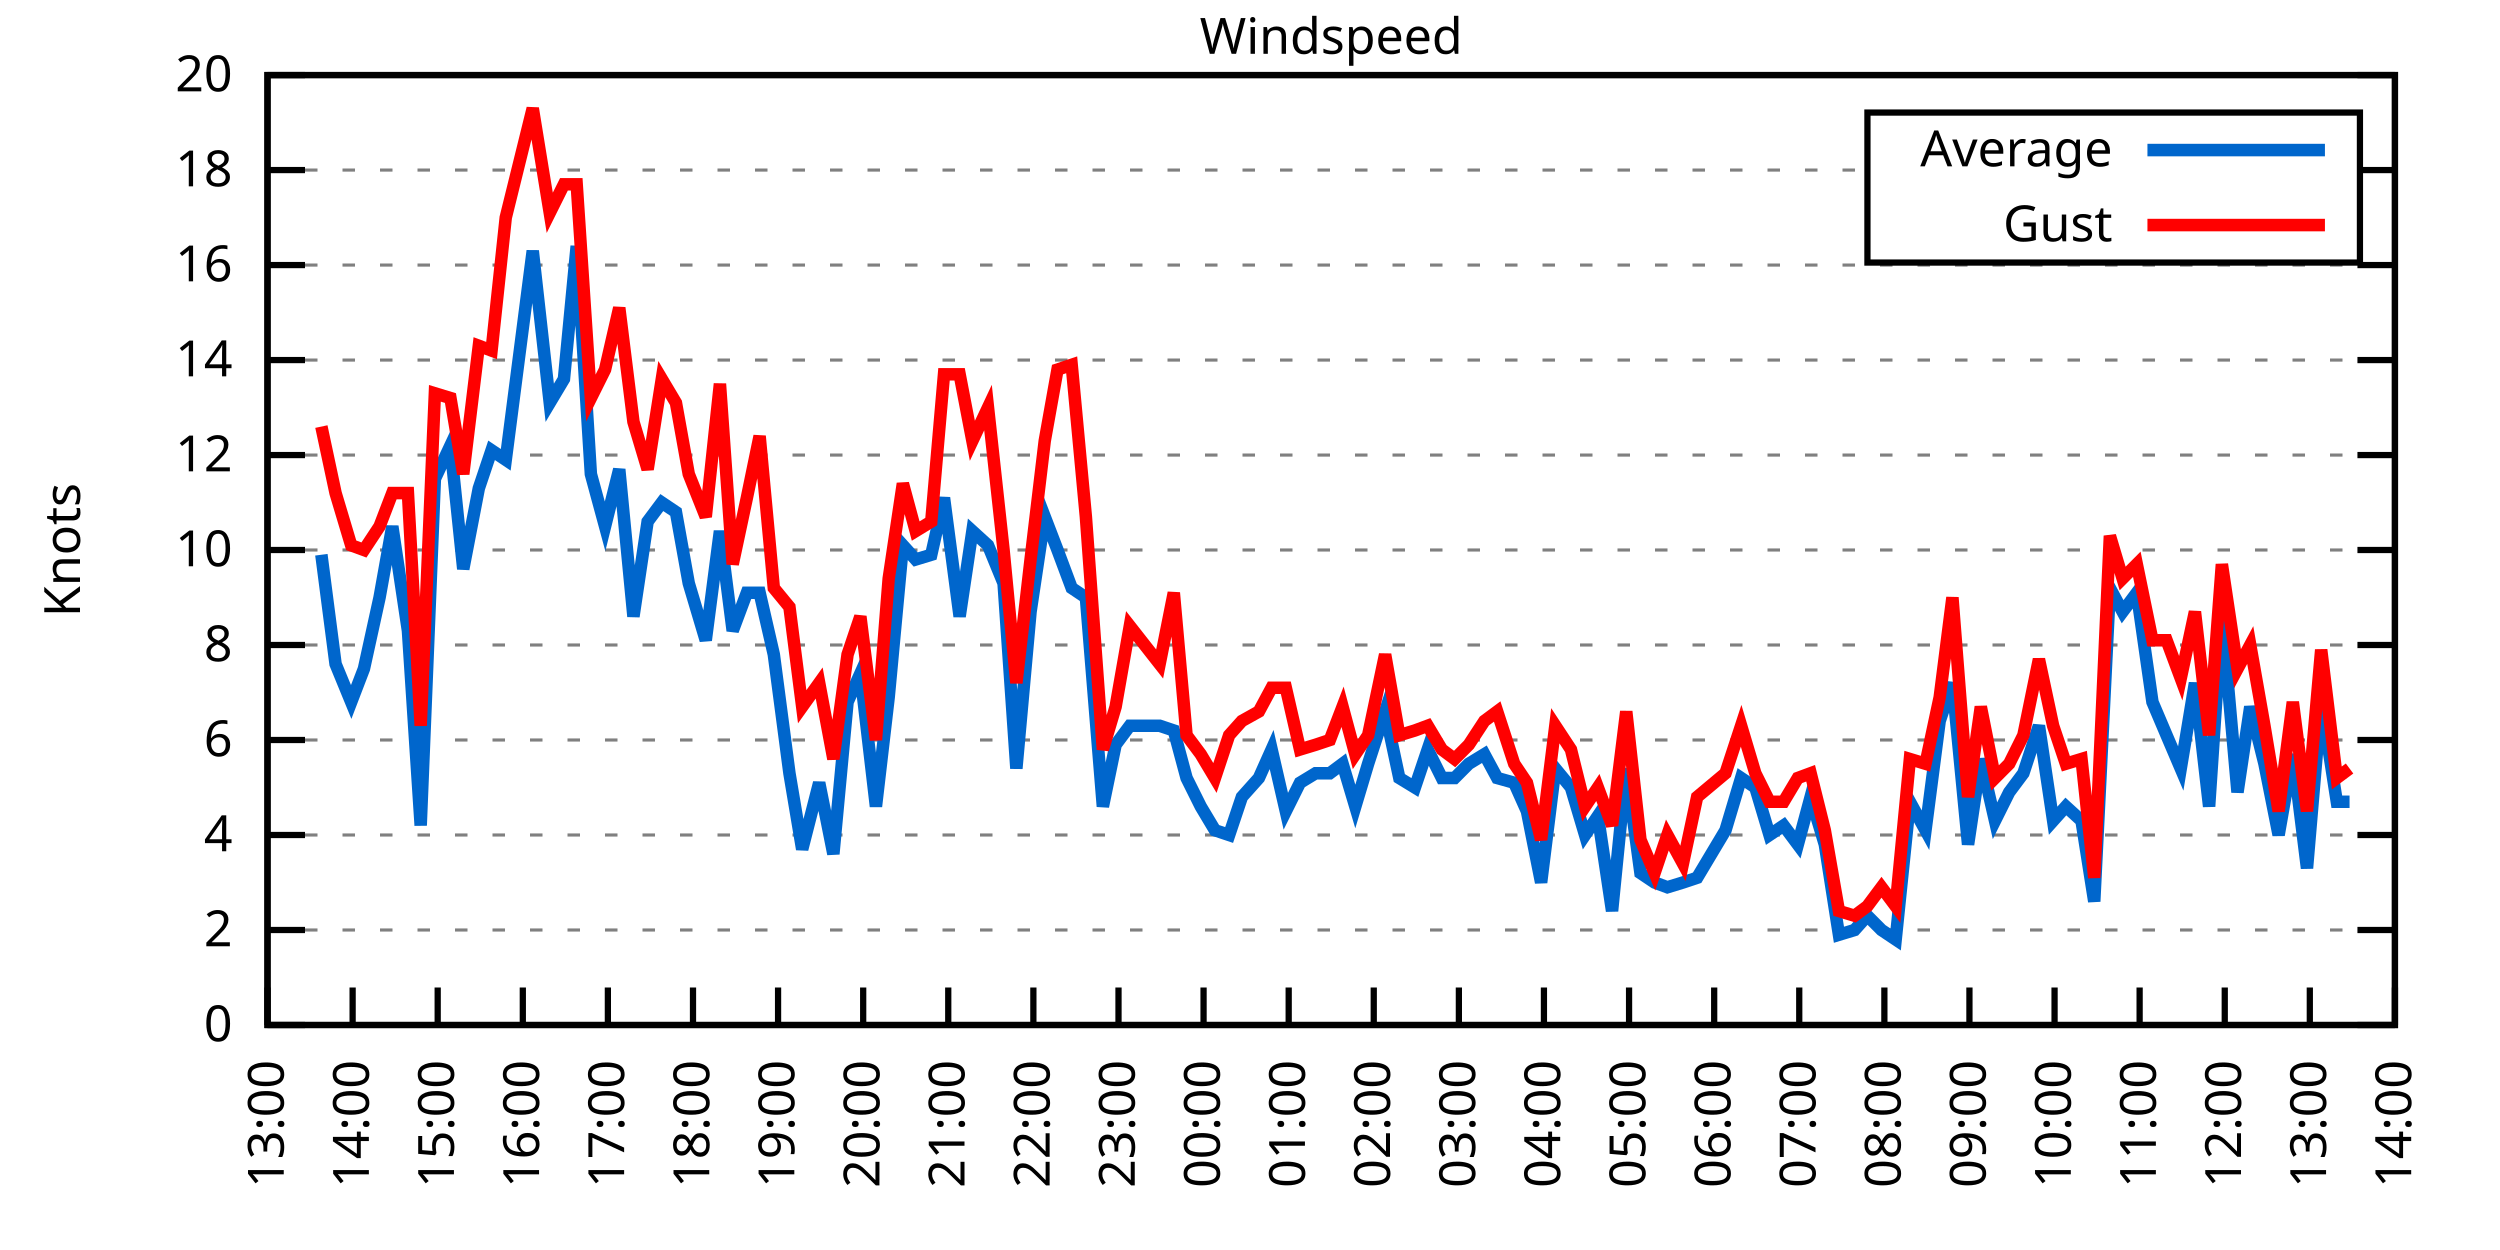
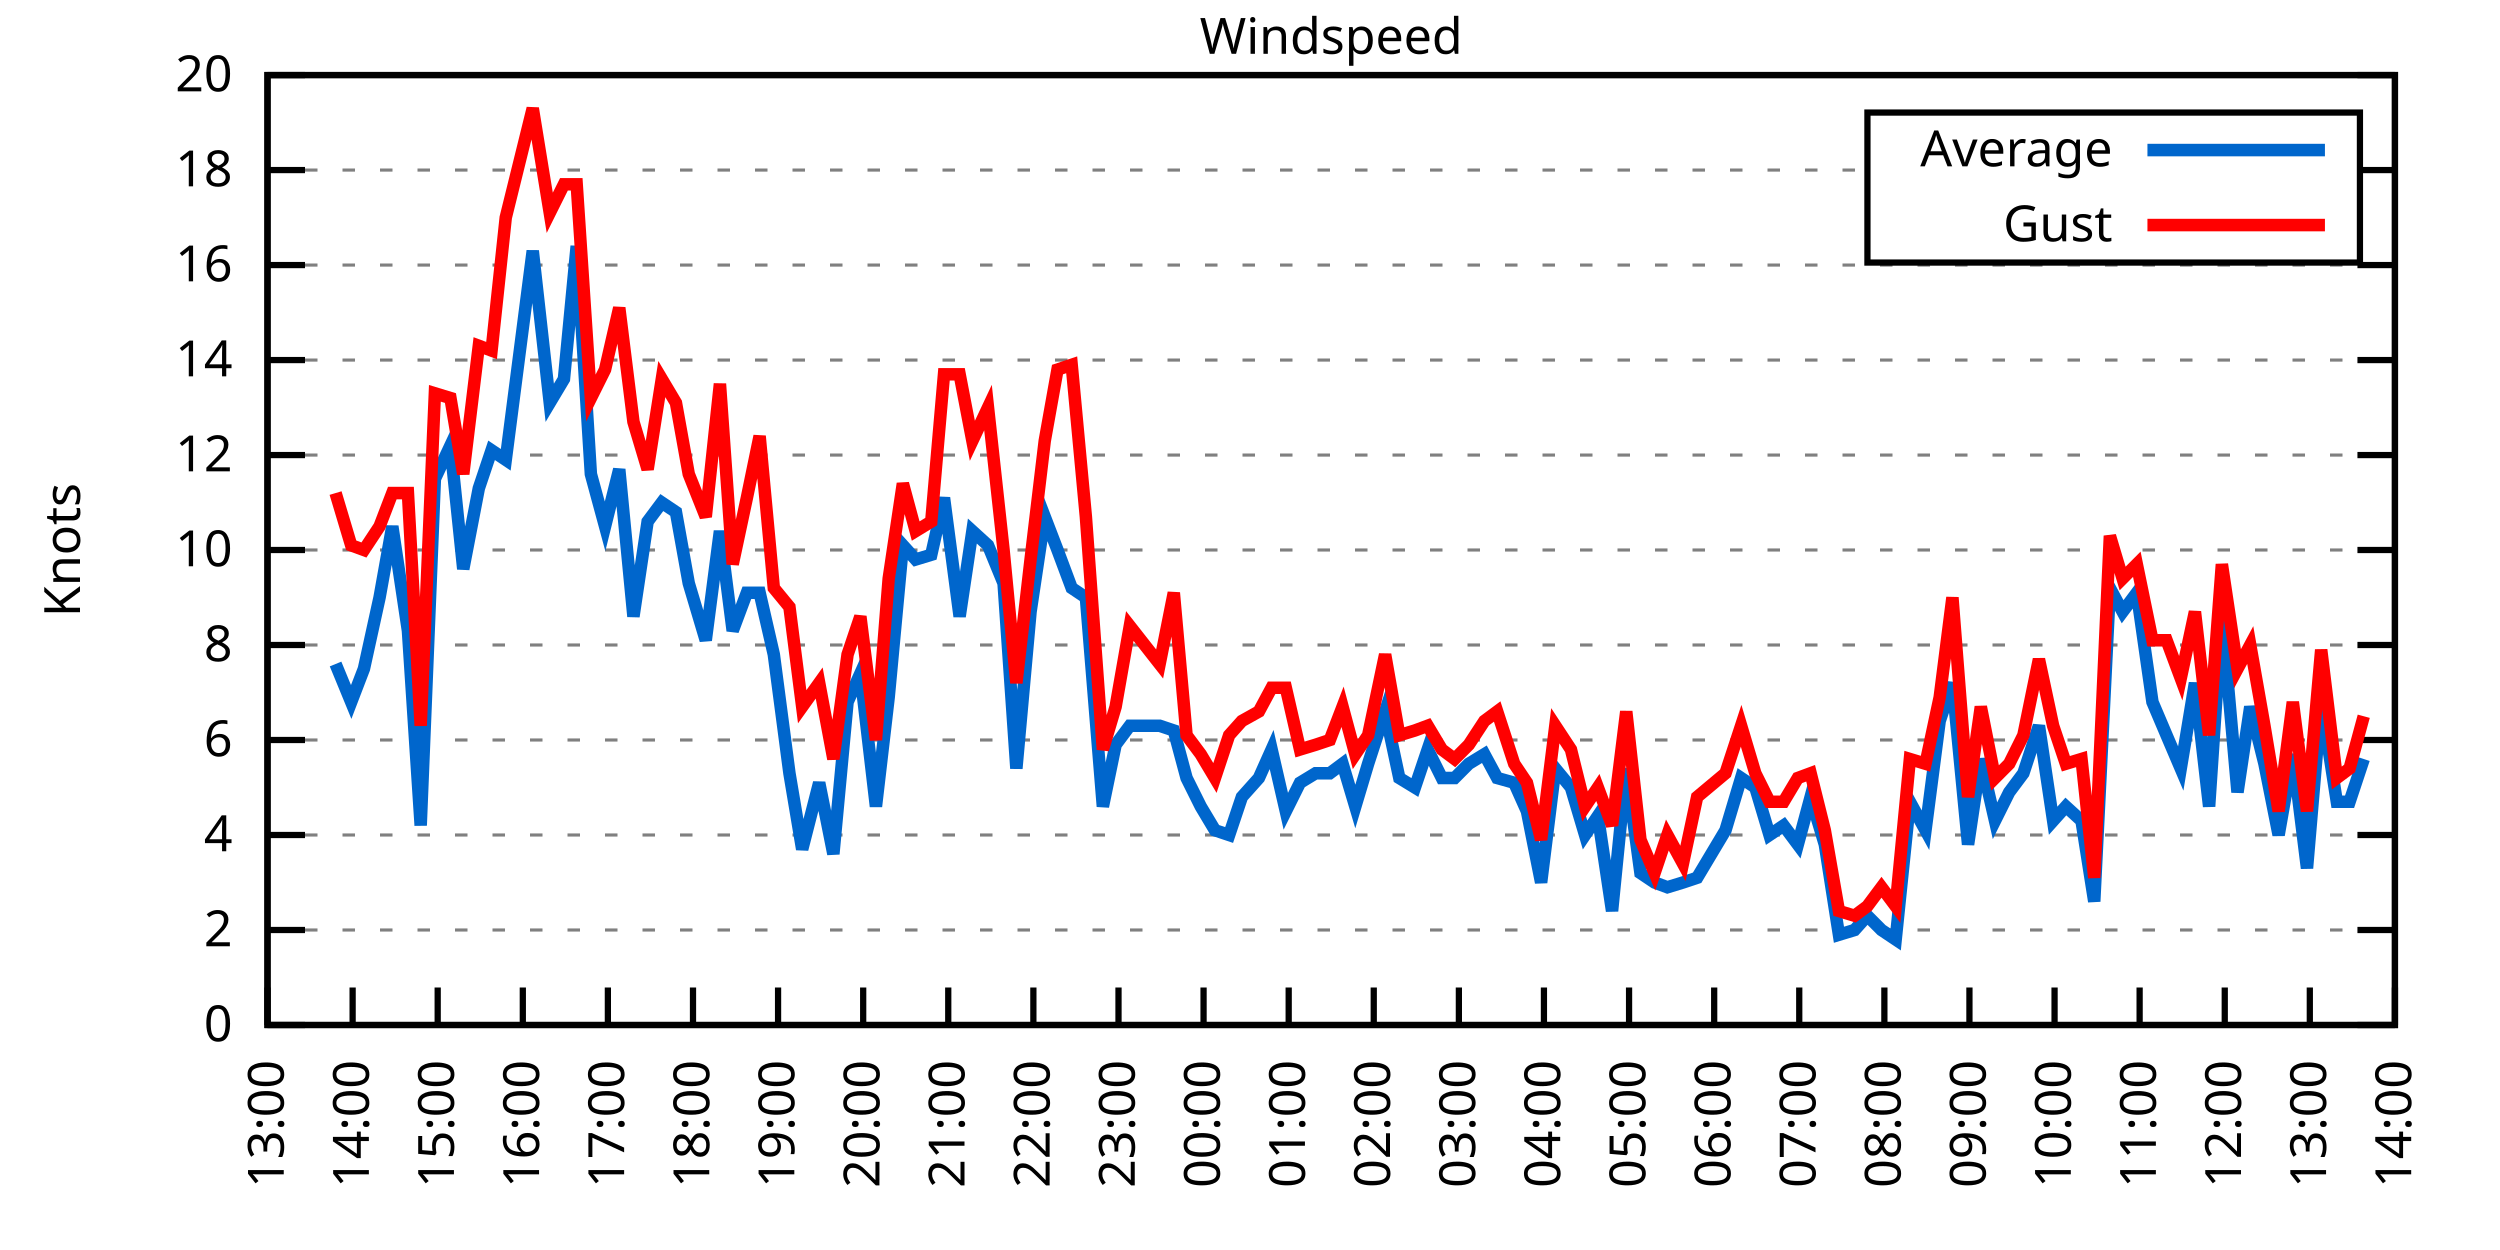
<svg xmlns="http://www.w3.org/2000/svg" xmlns:xlink="http://www.w3.org/1999/xlink" width="400" height="200" viewBox="0 0 400 200">
  <g id="gnuplot_canvas">
    <rect x="0" y="0" width="400" height="200" fill="none" />
    <defs>
      <circle id="gpDot" r="0.5" stroke-width="0.5" stroke="currentColor" />
      <path id="gpPt0" stroke-width="0.333" stroke="currentColor" d="M-1,0 h2 M0,-1 v2" />
      <path id="gpPt1" stroke-width="0.333" stroke="currentColor" d="M-1,-1 L1,1 M1,-1 L-1,1" />
      <path id="gpPt2" stroke-width="0.333" stroke="currentColor" d="M-1,0 L1,0 M0,-1 L0,1 M-1,-1 L1,1 M-1,1 L1,-1" />
      <rect id="gpPt3" stroke-width="0.333" stroke="currentColor" x="-1" y="-1" width="2" height="2" />
      <rect id="gpPt4" stroke-width="0.333" stroke="currentColor" fill="currentColor" x="-1" y="-1" width="2" height="2" />
      <circle id="gpPt5" stroke-width="0.333" stroke="currentColor" cx="0" cy="0" r="1" />
      <use xlink:href="#gpPt5" id="gpPt6" fill="currentColor" stroke="none" />
      <path id="gpPt7" stroke-width="0.333" stroke="currentColor" d="M0,-1.33 L-1.33,0.67 L1.33,0.67 z" />
      <use xlink:href="#gpPt7" id="gpPt8" fill="currentColor" stroke="none" />
      <use xlink:href="#gpPt7" id="gpPt9" stroke="currentColor" transform="rotate(180)" />
      <use xlink:href="#gpPt9" id="gpPt10" fill="currentColor" stroke="none" />
      <use xlink:href="#gpPt3" id="gpPt11" stroke="currentColor" transform="rotate(45)" />
      <use xlink:href="#gpPt11" id="gpPt12" fill="currentColor" stroke="none" />
      <path id="gpPt13" stroke-width="0.333" stroke="currentColor" d="M0,1.330 L1.265,0.411 L0.782,-1.067 L-0.782,-1.076 L-1.265,0.411 z" />
      <use xlink:href="#gpPt13" id="gpPt14" fill="currentColor" stroke="none" />
      <filter id="textbox" filterUnits="objectBoundingBox" x="0" y="0" height="1" width="1">
        <feFlood flood-color="white" flood-opacity="1" result="bgnd" />
        <feComposite in="SourceGraphic" in2="bgnd" operator="atop" />
      </filter>
      <filter id="greybox" filterUnits="objectBoundingBox" x="0" y="0" height="1" width="1">
        <feFlood flood-color="lightgrey" flood-opacity="1" result="grey" />
        <feComposite in="SourceGraphic" in2="grey" operator="atop" />
      </filter>
    </defs>
    <g fill="none" color="white" stroke="currentColor" stroke-width="1.00" stroke-linecap="butt" stroke-linejoin="miter">
</g>
    <g fill="none" color="black" stroke="currentColor" stroke-width="1.00" stroke-linecap="butt" stroke-linejoin="miter">
      <g stroke="none" shape-rendering="crispEdges">
        <polygon fill="rgb(255, 255, 255)" points="42.80,164.00 383.18,164.00 383.18,12.02 42.80,12.02 " />
      </g>
    </g>
    <g fill="none" color="black" stroke="currentColor" stroke-width="1.00" stroke-linecap="butt" stroke-linejoin="miter">
</g>
    <g fill="none" color="black" stroke="black" stroke-width="0.50" stroke-linecap="butt" stroke-linejoin="miter">
</g>
    <g fill="none" color="gray" stroke="currentColor" stroke-width="0.50" stroke-linecap="butt" stroke-linejoin="miter">
      <path stroke="gray" stroke-dasharray="2,4" class="gridline" d="M42.80,164.00 L383.19,164.00  " />
    </g>
    <g fill="none" color="gray" stroke="gray" stroke-width="1.00" stroke-linecap="butt" stroke-linejoin="miter">
</g>
    <g fill="none" color="black" stroke="currentColor" stroke-width="1.00" stroke-linecap="butt" stroke-linejoin="miter">
      <path stroke="black" d="M42.80,164.00 L48.80,164.00 M383.19,164.00 L377.19,164.00  " />
      <g transform="translate(37.20,166.60)" stroke="none" fill="black" font-family="Sans" font-size="8.00" text-anchor="end">
        <text>
          <tspan font-family="Sans"> 0</tspan>
        </text>
      </g>
    </g>
    <g fill="none" color="black" stroke="currentColor" stroke-width="1.00" stroke-linecap="butt" stroke-linejoin="miter">
</g>
    <g fill="none" color="black" stroke="black" stroke-width="0.50" stroke-linecap="butt" stroke-linejoin="miter">
</g>
    <g fill="none" color="gray" stroke="currentColor" stroke-width="0.50" stroke-linecap="butt" stroke-linejoin="miter">
      <path stroke="gray" stroke-dasharray="2,4" class="gridline" d="M42.80,148.80 L383.19,148.80  " />
    </g>
    <g fill="none" color="gray" stroke="gray" stroke-width="1.00" stroke-linecap="butt" stroke-linejoin="miter">
</g>
    <g fill="none" color="black" stroke="currentColor" stroke-width="1.00" stroke-linecap="butt" stroke-linejoin="miter">
      <path stroke="black" d="M42.80,148.80 L48.80,148.80 M383.19,148.80 L377.19,148.80  " />
      <g transform="translate(37.20,151.40)" stroke="none" fill="black" font-family="Sans" font-size="8.00" text-anchor="end">
        <text>
          <tspan font-family="Sans"> 2</tspan>
        </text>
      </g>
    </g>
    <g fill="none" color="black" stroke="currentColor" stroke-width="1.00" stroke-linecap="butt" stroke-linejoin="miter">
</g>
    <g fill="none" color="black" stroke="black" stroke-width="0.50" stroke-linecap="butt" stroke-linejoin="miter">
</g>
    <g fill="none" color="gray" stroke="currentColor" stroke-width="0.50" stroke-linecap="butt" stroke-linejoin="miter">
      <path stroke="gray" stroke-dasharray="2,4" class="gridline" d="M42.80,133.60 L383.19,133.60  " />
    </g>
    <g fill="none" color="gray" stroke="gray" stroke-width="1.00" stroke-linecap="butt" stroke-linejoin="miter">
</g>
    <g fill="none" color="black" stroke="currentColor" stroke-width="1.00" stroke-linecap="butt" stroke-linejoin="miter">
      <path stroke="black" d="M42.80,133.60 L48.80,133.60 M383.19,133.60 L377.19,133.60  " />
      <g transform="translate(37.20,136.20)" stroke="none" fill="black" font-family="Sans" font-size="8.00" text-anchor="end">
        <text>
          <tspan font-family="Sans"> 4</tspan>
        </text>
      </g>
    </g>
    <g fill="none" color="black" stroke="currentColor" stroke-width="1.00" stroke-linecap="butt" stroke-linejoin="miter">
</g>
    <g fill="none" color="black" stroke="black" stroke-width="0.50" stroke-linecap="butt" stroke-linejoin="miter">
</g>
    <g fill="none" color="gray" stroke="currentColor" stroke-width="0.50" stroke-linecap="butt" stroke-linejoin="miter">
      <path stroke="gray" stroke-dasharray="2,4" class="gridline" d="M42.80,118.40 L383.19,118.40  " />
    </g>
    <g fill="none" color="gray" stroke="gray" stroke-width="1.00" stroke-linecap="butt" stroke-linejoin="miter">
</g>
    <g fill="none" color="black" stroke="currentColor" stroke-width="1.00" stroke-linecap="butt" stroke-linejoin="miter">
      <path stroke="black" d="M42.80,118.40 L48.80,118.40 M383.19,118.40 L377.19,118.40  " />
      <g transform="translate(37.20,121.00)" stroke="none" fill="black" font-family="Sans" font-size="8.00" text-anchor="end">
        <text>
          <tspan font-family="Sans"> 6</tspan>
        </text>
      </g>
    </g>
    <g fill="none" color="black" stroke="currentColor" stroke-width="1.00" stroke-linecap="butt" stroke-linejoin="miter">
</g>
    <g fill="none" color="black" stroke="black" stroke-width="0.50" stroke-linecap="butt" stroke-linejoin="miter">
</g>
    <g fill="none" color="gray" stroke="currentColor" stroke-width="0.50" stroke-linecap="butt" stroke-linejoin="miter">
      <path stroke="gray" stroke-dasharray="2,4" class="gridline" d="M42.80,103.20 L383.19,103.20  " />
    </g>
    <g fill="none" color="gray" stroke="gray" stroke-width="1.00" stroke-linecap="butt" stroke-linejoin="miter">
</g>
    <g fill="none" color="black" stroke="currentColor" stroke-width="1.00" stroke-linecap="butt" stroke-linejoin="miter">
      <path stroke="black" d="M42.80,103.20 L48.80,103.20 M383.19,103.20 L377.19,103.20  " />
      <g transform="translate(37.20,105.80)" stroke="none" fill="black" font-family="Sans" font-size="8.00" text-anchor="end">
        <text>
          <tspan font-family="Sans"> 8</tspan>
        </text>
      </g>
    </g>
    <g fill="none" color="black" stroke="currentColor" stroke-width="1.00" stroke-linecap="butt" stroke-linejoin="miter">
</g>
    <g fill="none" color="black" stroke="black" stroke-width="0.50" stroke-linecap="butt" stroke-linejoin="miter">
</g>
    <g fill="none" color="gray" stroke="currentColor" stroke-width="0.50" stroke-linecap="butt" stroke-linejoin="miter">
      <path stroke="gray" stroke-dasharray="2,4" class="gridline" d="M42.80,88.00 L383.19,88.00  " />
    </g>
    <g fill="none" color="gray" stroke="gray" stroke-width="1.00" stroke-linecap="butt" stroke-linejoin="miter">
</g>
    <g fill="none" color="black" stroke="currentColor" stroke-width="1.00" stroke-linecap="butt" stroke-linejoin="miter">
      <path stroke="black" d="M42.80,88.00 L48.80,88.00 M383.19,88.00 L377.19,88.00  " />
      <g transform="translate(37.20,90.60)" stroke="none" fill="black" font-family="Sans" font-size="8.00" text-anchor="end">
        <text>
          <tspan font-family="Sans"> 10</tspan>
        </text>
      </g>
    </g>
    <g fill="none" color="black" stroke="currentColor" stroke-width="1.00" stroke-linecap="butt" stroke-linejoin="miter">
</g>
    <g fill="none" color="black" stroke="black" stroke-width="0.50" stroke-linecap="butt" stroke-linejoin="miter">
</g>
    <g fill="none" color="gray" stroke="currentColor" stroke-width="0.50" stroke-linecap="butt" stroke-linejoin="miter">
      <path stroke="gray" stroke-dasharray="2,4" class="gridline" d="M42.80,72.81 L383.19,72.81  " />
    </g>
    <g fill="none" color="gray" stroke="gray" stroke-width="1.00" stroke-linecap="butt" stroke-linejoin="miter">
</g>
    <g fill="none" color="black" stroke="currentColor" stroke-width="1.00" stroke-linecap="butt" stroke-linejoin="miter">
      <path stroke="black" d="M42.80,72.81 L48.80,72.81 M383.19,72.81 L377.19,72.81  " />
      <g transform="translate(37.20,75.41)" stroke="none" fill="black" font-family="Sans" font-size="8.00" text-anchor="end">
        <text>
          <tspan font-family="Sans"> 12</tspan>
        </text>
      </g>
    </g>
    <g fill="none" color="black" stroke="currentColor" stroke-width="1.00" stroke-linecap="butt" stroke-linejoin="miter">
</g>
    <g fill="none" color="black" stroke="black" stroke-width="0.50" stroke-linecap="butt" stroke-linejoin="miter">
</g>
    <g fill="none" color="gray" stroke="currentColor" stroke-width="0.50" stroke-linecap="butt" stroke-linejoin="miter">
      <path stroke="gray" stroke-dasharray="2,4" class="gridline" d="M42.80,57.61 L383.19,57.61  " />
    </g>
    <g fill="none" color="gray" stroke="gray" stroke-width="1.00" stroke-linecap="butt" stroke-linejoin="miter">
</g>
    <g fill="none" color="black" stroke="currentColor" stroke-width="1.00" stroke-linecap="butt" stroke-linejoin="miter">
      <path stroke="black" d="M42.80,57.61 L48.80,57.61 M383.19,57.61 L377.19,57.61  " />
      <g transform="translate(37.20,60.21)" stroke="none" fill="black" font-family="Sans" font-size="8.00" text-anchor="end">
        <text>
          <tspan font-family="Sans"> 14</tspan>
        </text>
      </g>
    </g>
    <g fill="none" color="black" stroke="currentColor" stroke-width="1.00" stroke-linecap="butt" stroke-linejoin="miter">
</g>
    <g fill="none" color="black" stroke="black" stroke-width="0.50" stroke-linecap="butt" stroke-linejoin="miter">
</g>
    <g fill="none" color="gray" stroke="currentColor" stroke-width="0.50" stroke-linecap="butt" stroke-linejoin="miter">
      <path stroke="gray" stroke-dasharray="2,4" class="gridline" d="M42.80,42.41 L383.19,42.41  " />
    </g>
    <g fill="none" color="gray" stroke="gray" stroke-width="1.00" stroke-linecap="butt" stroke-linejoin="miter">
</g>
    <g fill="none" color="black" stroke="currentColor" stroke-width="1.00" stroke-linecap="butt" stroke-linejoin="miter">
      <path stroke="black" d="M42.80,42.41 L48.80,42.41 M383.19,42.41 L377.19,42.41  " />
      <g transform="translate(37.20,45.01)" stroke="none" fill="black" font-family="Sans" font-size="8.00" text-anchor="end">
        <text>
          <tspan font-family="Sans"> 16</tspan>
        </text>
      </g>
    </g>
    <g fill="none" color="black" stroke="currentColor" stroke-width="1.00" stroke-linecap="butt" stroke-linejoin="miter">
</g>
    <g fill="none" color="black" stroke="black" stroke-width="0.50" stroke-linecap="butt" stroke-linejoin="miter">
</g>
    <g fill="none" color="gray" stroke="currentColor" stroke-width="0.50" stroke-linecap="butt" stroke-linejoin="miter">
      <path stroke="gray" stroke-dasharray="2,4" class="gridline" d="M42.80,27.21 L298.79,27.21 M377.59,27.21 L383.19,27.21  " />
    </g>
    <g fill="none" color="gray" stroke="gray" stroke-width="1.00" stroke-linecap="butt" stroke-linejoin="miter">
</g>
    <g fill="none" color="black" stroke="currentColor" stroke-width="1.00" stroke-linecap="butt" stroke-linejoin="miter">
      <path stroke="black" d="M42.80,27.21 L48.80,27.21 M383.19,27.21 L377.19,27.21  " />
      <g transform="translate(37.20,29.81)" stroke="none" fill="black" font-family="Sans" font-size="8.00" text-anchor="end">
        <text>
          <tspan font-family="Sans"> 18</tspan>
        </text>
      </g>
    </g>
    <g fill="none" color="black" stroke="currentColor" stroke-width="1.00" stroke-linecap="butt" stroke-linejoin="miter">
</g>
    <g fill="none" color="black" stroke="black" stroke-width="0.50" stroke-linecap="butt" stroke-linejoin="miter">
</g>
    <g fill="none" color="gray" stroke="currentColor" stroke-width="0.50" stroke-linecap="butt" stroke-linejoin="miter">
      <path stroke="gray" stroke-dasharray="2,4" class="gridline" d="M42.80,12.01 L383.19,12.01  " />
    </g>
    <g fill="none" color="gray" stroke="gray" stroke-width="1.00" stroke-linecap="butt" stroke-linejoin="miter">
</g>
    <g fill="none" color="black" stroke="currentColor" stroke-width="1.00" stroke-linecap="butt" stroke-linejoin="miter">
      <path stroke="black" d="M42.80,12.01 L48.80,12.01 M383.19,12.01 L377.19,12.01  " />
      <g transform="translate(37.20,14.61)" stroke="none" fill="black" font-family="Sans" font-size="8.00" text-anchor="end">
        <text>
          <tspan font-family="Sans"> 20</tspan>
        </text>
      </g>
    </g>
    <g fill="none" color="black" stroke="currentColor" stroke-width="1.00" stroke-linecap="butt" stroke-linejoin="miter">
      <path stroke="black" d="M42.80,164.00 L42.80,158.00  " />
      <g transform="translate(45.40,169.60) rotate(270.00)" stroke="none" fill="black" font-family="Sans" font-size="8.00" text-anchor="end">
        <text>
          <tspan font-family="Sans">13:00</tspan>
        </text>
      </g>
    </g>
    <g fill="none" color="black" stroke="currentColor" stroke-width="1.00" stroke-linecap="butt" stroke-linejoin="miter">
      <path stroke="black" d="M56.42,164.00 L56.42,158.00  " />
      <g transform="translate(59.02,169.60) rotate(270.00)" stroke="none" fill="black" font-family="Sans" font-size="8.00" text-anchor="end">
        <text>
          <tspan font-family="Sans">14:00</tspan>
        </text>
      </g>
    </g>
    <g fill="none" color="black" stroke="currentColor" stroke-width="1.00" stroke-linecap="butt" stroke-linejoin="miter">
      <path stroke="black" d="M70.03,164.00 L70.03,158.00  " />
      <g transform="translate(72.63,169.60) rotate(270.00)" stroke="none" fill="black" font-family="Sans" font-size="8.00" text-anchor="end">
        <text>
          <tspan font-family="Sans">15:00</tspan>
        </text>
      </g>
    </g>
    <g fill="none" color="black" stroke="currentColor" stroke-width="1.00" stroke-linecap="butt" stroke-linejoin="miter">
      <path stroke="black" d="M83.65,164.00 L83.65,158.00  " />
      <g transform="translate(86.25,169.60) rotate(270.00)" stroke="none" fill="black" font-family="Sans" font-size="8.00" text-anchor="end">
        <text>
          <tspan font-family="Sans">16:00</tspan>
        </text>
      </g>
    </g>
    <g fill="none" color="black" stroke="currentColor" stroke-width="1.00" stroke-linecap="butt" stroke-linejoin="miter">
      <path stroke="black" d="M97.26,164.00 L97.26,158.00  " />
      <g transform="translate(99.86,169.60) rotate(270.00)" stroke="none" fill="black" font-family="Sans" font-size="8.00" text-anchor="end">
        <text>
          <tspan font-family="Sans">17:00</tspan>
        </text>
      </g>
    </g>
    <g fill="none" color="black" stroke="currentColor" stroke-width="1.00" stroke-linecap="butt" stroke-linejoin="miter">
      <path stroke="black" d="M110.88,164.00 L110.88,158.00  " />
      <g transform="translate(113.48,169.60) rotate(270.00)" stroke="none" fill="black" font-family="Sans" font-size="8.00" text-anchor="end">
        <text>
          <tspan font-family="Sans">18:00</tspan>
        </text>
      </g>
    </g>
    <g fill="none" color="black" stroke="currentColor" stroke-width="1.00" stroke-linecap="butt" stroke-linejoin="miter">
      <path stroke="black" d="M124.49,164.00 L124.49,158.00  " />
      <g transform="translate(127.09,169.60) rotate(270.00)" stroke="none" fill="black" font-family="Sans" font-size="8.00" text-anchor="end">
        <text>
          <tspan font-family="Sans">19:00</tspan>
        </text>
      </g>
    </g>
    <g fill="none" color="black" stroke="currentColor" stroke-width="1.00" stroke-linecap="butt" stroke-linejoin="miter">
      <path stroke="black" d="M138.11,164.00 L138.11,158.00  " />
      <g transform="translate(140.71,169.60) rotate(270.00)" stroke="none" fill="black" font-family="Sans" font-size="8.00" text-anchor="end">
        <text>
          <tspan font-family="Sans">20:00</tspan>
        </text>
      </g>
    </g>
    <g fill="none" color="black" stroke="currentColor" stroke-width="1.00" stroke-linecap="butt" stroke-linejoin="miter">
      <path stroke="black" d="M151.72,164.00 L151.72,158.00  " />
      <g transform="translate(154.32,169.60) rotate(270.00)" stroke="none" fill="black" font-family="Sans" font-size="8.00" text-anchor="end">
        <text>
          <tspan font-family="Sans">21:00</tspan>
        </text>
      </g>
    </g>
    <g fill="none" color="black" stroke="currentColor" stroke-width="1.00" stroke-linecap="butt" stroke-linejoin="miter">
      <path stroke="black" d="M165.34,164.00 L165.34,158.00  " />
      <g transform="translate(167.94,169.60) rotate(270.00)" stroke="none" fill="black" font-family="Sans" font-size="8.00" text-anchor="end">
        <text>
          <tspan font-family="Sans">22:00</tspan>
        </text>
      </g>
    </g>
    <g fill="none" color="black" stroke="currentColor" stroke-width="1.00" stroke-linecap="butt" stroke-linejoin="miter">
      <path stroke="black" d="M178.96,164.00 L178.96,158.00  " />
      <g transform="translate(181.56,169.60) rotate(270.00)" stroke="none" fill="black" font-family="Sans" font-size="8.00" text-anchor="end">
        <text>
          <tspan font-family="Sans">23:00</tspan>
        </text>
      </g>
    </g>
    <g fill="none" color="black" stroke="currentColor" stroke-width="1.00" stroke-linecap="butt" stroke-linejoin="miter">
      <path stroke="black" d="M192.57,164.00 L192.57,158.00  " />
      <g transform="translate(195.17,169.60) rotate(270.00)" stroke="none" fill="black" font-family="Sans" font-size="8.00" text-anchor="end">
        <text>
          <tspan font-family="Sans">00:00</tspan>
        </text>
      </g>
    </g>
    <g fill="none" color="black" stroke="currentColor" stroke-width="1.00" stroke-linecap="butt" stroke-linejoin="miter">
      <path stroke="black" d="M206.19,164.00 L206.19,158.00  " />
      <g transform="translate(208.79,169.60) rotate(270.00)" stroke="none" fill="black" font-family="Sans" font-size="8.00" text-anchor="end">
        <text>
          <tspan font-family="Sans">01:00</tspan>
        </text>
      </g>
    </g>
    <g fill="none" color="black" stroke="currentColor" stroke-width="1.00" stroke-linecap="butt" stroke-linejoin="miter">
      <path stroke="black" d="M219.80,164.00 L219.80,158.00  " />
      <g transform="translate(222.40,169.60) rotate(270.00)" stroke="none" fill="black" font-family="Sans" font-size="8.00" text-anchor="end">
        <text>
          <tspan font-family="Sans">02:00</tspan>
        </text>
      </g>
    </g>
    <g fill="none" color="black" stroke="currentColor" stroke-width="1.00" stroke-linecap="butt" stroke-linejoin="miter">
      <path stroke="black" d="M233.42,164.00 L233.42,158.00  " />
      <g transform="translate(236.02,169.60) rotate(270.00)" stroke="none" fill="black" font-family="Sans" font-size="8.00" text-anchor="end">
        <text>
          <tspan font-family="Sans">03:00</tspan>
        </text>
      </g>
    </g>
    <g fill="none" color="black" stroke="currentColor" stroke-width="1.00" stroke-linecap="butt" stroke-linejoin="miter">
      <path stroke="black" d="M247.03,164.00 L247.03,158.00  " />
      <g transform="translate(249.63,169.60) rotate(270.00)" stroke="none" fill="black" font-family="Sans" font-size="8.00" text-anchor="end">
        <text>
          <tspan font-family="Sans">04:00</tspan>
        </text>
      </g>
    </g>
    <g fill="none" color="black" stroke="currentColor" stroke-width="1.00" stroke-linecap="butt" stroke-linejoin="miter">
      <path stroke="black" d="M260.65,164.00 L260.65,158.00  " />
      <g transform="translate(263.25,169.60) rotate(270.00)" stroke="none" fill="black" font-family="Sans" font-size="8.00" text-anchor="end">
        <text>
          <tspan font-family="Sans">05:00</tspan>
        </text>
      </g>
    </g>
    <g fill="none" color="black" stroke="currentColor" stroke-width="1.00" stroke-linecap="butt" stroke-linejoin="miter">
      <path stroke="black" d="M274.27,164.00 L274.27,158.00  " />
      <g transform="translate(276.87,169.60) rotate(270.00)" stroke="none" fill="black" font-family="Sans" font-size="8.00" text-anchor="end">
        <text>
          <tspan font-family="Sans">06:00</tspan>
        </text>
      </g>
    </g>
    <g fill="none" color="black" stroke="currentColor" stroke-width="1.00" stroke-linecap="butt" stroke-linejoin="miter">
      <path stroke="black" d="M287.88,164.00 L287.88,158.00  " />
      <g transform="translate(290.48,169.60) rotate(270.00)" stroke="none" fill="black" font-family="Sans" font-size="8.00" text-anchor="end">
        <text>
          <tspan font-family="Sans">07:00</tspan>
        </text>
      </g>
    </g>
    <g fill="none" color="black" stroke="currentColor" stroke-width="1.00" stroke-linecap="butt" stroke-linejoin="miter">
      <path stroke="black" d="M301.50,164.00 L301.50,158.00  " />
      <g transform="translate(304.10,169.60) rotate(270.00)" stroke="none" fill="black" font-family="Sans" font-size="8.00" text-anchor="end">
        <text>
          <tspan font-family="Sans">08:00</tspan>
        </text>
      </g>
    </g>
    <g fill="none" color="black" stroke="currentColor" stroke-width="1.00" stroke-linecap="butt" stroke-linejoin="miter">
      <path stroke="black" d="M315.11,164.00 L315.11,158.00  " />
      <g transform="translate(317.71,169.60) rotate(270.00)" stroke="none" fill="black" font-family="Sans" font-size="8.00" text-anchor="end">
        <text>
          <tspan font-family="Sans">09:00</tspan>
        </text>
      </g>
    </g>
    <g fill="none" color="black" stroke="currentColor" stroke-width="1.00" stroke-linecap="butt" stroke-linejoin="miter">
      <path stroke="black" d="M328.73,164.00 L328.73,158.00  " />
      <g transform="translate(331.33,169.60) rotate(270.00)" stroke="none" fill="black" font-family="Sans" font-size="8.00" text-anchor="end">
        <text>
          <tspan font-family="Sans">10:00</tspan>
        </text>
      </g>
    </g>
    <g fill="none" color="black" stroke="currentColor" stroke-width="1.00" stroke-linecap="butt" stroke-linejoin="miter">
      <path stroke="black" d="M342.34,164.00 L342.34,158.00  " />
      <g transform="translate(344.94,169.60) rotate(270.00)" stroke="none" fill="black" font-family="Sans" font-size="8.00" text-anchor="end">
        <text>
          <tspan font-family="Sans">11:00</tspan>
        </text>
      </g>
    </g>
    <g fill="none" color="black" stroke="currentColor" stroke-width="1.00" stroke-linecap="butt" stroke-linejoin="miter">
      <path stroke="black" d="M355.96,164.00 L355.96,158.00  " />
      <g transform="translate(358.56,169.60) rotate(270.00)" stroke="none" fill="black" font-family="Sans" font-size="8.00" text-anchor="end">
        <text>
          <tspan font-family="Sans">12:00</tspan>
        </text>
      </g>
    </g>
    <g fill="none" color="black" stroke="currentColor" stroke-width="1.00" stroke-linecap="butt" stroke-linejoin="miter">
      <path stroke="black" d="M369.57,164.00 L369.57,158.00  " />
      <g transform="translate(372.17,169.60) rotate(270.00)" stroke="none" fill="black" font-family="Sans" font-size="8.00" text-anchor="end">
        <text>
          <tspan font-family="Sans">13:00</tspan>
        </text>
      </g>
    </g>
    <g fill="none" color="black" stroke="currentColor" stroke-width="1.00" stroke-linecap="butt" stroke-linejoin="miter">
      <path stroke="black" d="M383.19,164.00 L383.19,158.00  " />
      <g transform="translate(385.79,169.60) rotate(270.00)" stroke="none" fill="black" font-family="Sans" font-size="8.00" text-anchor="end">
        <text>
          <tspan font-family="Sans">14:00</tspan>
        </text>
      </g>
    </g>
    <g fill="none" color="black" stroke="currentColor" stroke-width="1.00" stroke-linecap="butt" stroke-linejoin="miter">
</g>
    <g fill="none" color="black" stroke="currentColor" stroke-width="1.00" stroke-linecap="butt" stroke-linejoin="miter">
      <path stroke="black" d="M42.80,12.01 L42.80,164.00 L383.19,164.00 L383.19,12.01 L42.80,12.01 Z  " />
    </g>
    <g fill="none" color="black" stroke="currentColor" stroke-width="1.00" stroke-linecap="butt" stroke-linejoin="miter">
</g>
    <g fill="none" color="black" stroke="currentColor" stroke-width="1.00" stroke-linecap="butt" stroke-linejoin="miter">
      <path stroke="black" d="M298.79,42.01 L298.79,18.01 L377.59,18.01 L377.59,42.01 L298.79,42.01 Z  " />
    </g>
    <g id="Windspeed_plot_1">
      <g fill="none" color="white" stroke="black" stroke-width="2.00" stroke-linecap="butt" stroke-linejoin="miter">
</g>
      <g fill="none" color="black" stroke="currentColor" stroke-width="2.00" stroke-linecap="butt" stroke-linejoin="miter">
        <g transform="translate(337.99,26.61)" stroke="none" fill="black" font-family="Sans" font-size="8.00" text-anchor="end">
          <text>
            <tspan font-family="Sans">Average</tspan>
          </text>
        </g>
      </g>
      <g fill="none" color="black" stroke="currentColor" stroke-width="2.00" stroke-linecap="butt" stroke-linejoin="miter">
-         <path stroke="rgb(  0, 102, 204)" d="M343.59,24.01 L371.99,24.01 M51.42,88.76 L53.69,106.24 L56.19,112.32 L58.23,107.00 L60.73,95.60 L62.77,84.21   L65.27,100.92 L67.31,132.08 L69.58,76.61 L72.07,71.29 L74.12,91.04 L76.61,78.13 L78.65,72.05 L80.92,73.57   L85.24,40.13 L87.96,64.45 L90.23,60.65 L92.27,39.37 L94.54,75.85 L96.81,84.21 L99.08,75.09 L101.35,98.64   L103.62,83.45 L105.89,80.41 L108.15,81.93 L110.20,93.32 L112.92,102.44 L115.19,84.97 L117.23,100.92 L119.50,94.84   L121.54,94.84 L123.81,104.72 L126.31,123.72 L128.35,135.88 L131.07,125.24 L133.34,136.64 L135.61,112.32 L137.66,107.76   L140.15,129.04 L142.19,111.56 L144.46,87.25 L146.51,89.52 L149.00,88.76 L151.04,79.65 L153.54,98.64 L155.58,84.97   L158.08,87.25 L160.57,93.32 L162.62,122.96 L164.89,97.88 L167.16,82.69 L169.20,88.00 L171.47,94.08 L173.74,95.60   L176.46,129.04 L178.50,119.16 L180.77,116.12 L185.54,116.12 L187.81,116.88 L189.85,124.48 L192.12,129.04 L194.39,132.84   L196.66,133.60 L198.70,127.52 L201.42,124.48 L203.46,119.92 L205.73,129.80 L208.00,125.24 L210.50,123.72 L212.77,123.72   L214.81,122.20 L216.85,129.04 L218.90,122.20 L221.62,113.84 L223.89,124.48 L226.38,126.00 L228.43,119.92 L230.70,124.48   L232.74,124.48 L235.01,122.20 L237.50,120.68 L239.55,124.48 L242.27,125.24 L244.31,129.80 L246.58,141.20 L248.85,122.96   L251.35,126.00 L253.61,133.60 L255.66,130.56 L257.93,145.76 L260.20,122.96 L262.47,139.68 L264.73,141.20 L266.78,141.96   L269.27,141.20 L271.54,140.44 L276.08,132.84 L278.58,124.48 L280.85,126.00 L283.12,133.60 L285.38,132.08 L287.65,135.12   L289.70,127.52 L291.97,135.12 L294.23,149.56 L296.73,148.80 L298.77,146.52 L301.04,148.80 L303.31,150.32 L305.58,128.28   L308.08,132.84 L310.35,115.36 L312.39,109.28 L314.89,135.12 L316.93,121.44 L319.20,131.32 L321.47,126.76 L323.74,123.72   L326.23,116.12 L328.50,131.32 L330.54,129.04 L333.04,131.32 L335.08,144.24 L337.58,94.08 L339.62,97.88 L341.89,94.84   L344.39,112.32 L346.65,117.64 L348.92,122.96 L351.19,109.28 L353.46,129.04 L355.50,98.64 L358.00,126.76 L360.04,113.08   L362.31,122.20 L364.58,133.60 L366.85,120.68 L369.12,138.92 L371.39,112.32 L373.89,128.28 L375.93,128.28  " />
+         <path stroke="rgb(  0, 102, 204)" d="M343.59,24.01 L371.99,24.01 M53.69,106.24 L56.19,112.32 L58.23,107.00 L60.73,95.60 L62.77,84.21 L65.27,100.92   L67.31,132.08 L69.58,76.61 L72.07,71.29 L74.12,91.04 L76.61,78.13 L78.65,72.05 L80.92,73.57 L85.24,40.13   L87.96,64.45 L90.23,60.65 L92.27,39.37 L94.54,75.85 L96.81,84.21 L99.08,75.09 L101.35,98.64 L103.62,83.45   L105.89,80.41 L108.15,81.93 L110.20,93.32 L112.92,102.44 L115.19,84.97 L117.23,100.92 L119.50,94.84 L121.54,94.84   L123.81,104.72 L126.31,123.72 L128.35,135.88 L131.07,125.24 L133.34,136.64 L135.61,112.32 L137.66,107.76 L140.15,129.04   L142.19,111.56 L144.46,87.25 L146.51,89.52 L149.00,88.76 L151.04,79.65 L153.54,98.64 L155.58,84.97 L158.08,87.25   L160.57,93.32 L162.62,122.96 L164.89,97.88 L167.16,82.69 L169.20,88.00 L171.47,94.08 L173.74,95.60 L176.46,129.04   L178.50,119.16 L180.77,116.12 L185.54,116.12 L187.81,116.88 L189.85,124.48 L192.12,129.04 L194.39,132.84 L196.66,133.60   L198.70,127.52 L201.42,124.48 L203.46,119.92 L205.73,129.80 L208.00,125.24 L210.50,123.72 L212.77,123.72 L214.81,122.20   L216.85,129.04 L218.90,122.20 L221.62,113.84 L223.89,124.48 L226.38,126.00 L228.43,119.92 L230.70,124.48 L232.74,124.48   L235.01,122.20 L237.50,120.68 L239.55,124.48 L242.27,125.24 L244.31,129.80 L246.58,141.20 L248.85,122.96 L251.35,126.00   L253.61,133.60 L255.66,130.56 L257.93,145.76 L260.20,122.96 L262.47,139.68 L264.73,141.20 L266.78,141.96 L269.27,141.20   L271.54,140.44 L276.08,132.84 L278.58,124.48 L280.85,126.00 L283.12,133.60 L285.38,132.08 L287.65,135.12 L289.70,127.52   L291.97,135.12 L294.23,149.56 L296.73,148.80 L298.77,146.52 L301.04,148.80 L303.31,150.32 L305.58,128.28 L308.08,132.84   L310.35,115.36 L312.39,109.28 L314.89,135.12 L316.93,121.44 L319.20,131.32 L321.47,126.76 L323.74,123.72 L326.23,116.12   L328.50,131.32 L330.54,129.04 L333.04,131.32 L335.08,144.24 L337.58,94.08 L339.62,97.88 L341.89,94.84 L344.39,112.32   L346.65,117.64 L348.92,122.96 L351.19,109.28 L353.46,129.04 L355.50,98.64 L358.00,126.76 L360.04,113.08 L362.31,122.20   L364.58,133.60 L366.85,120.68 L369.12,138.92 L371.39,112.32 L373.89,128.28 L375.93,128.28 L378.20,121.44  " />
      </g>
    </g>
    <g id="Windspeed_plot_2">
      <g fill="none" color="black" stroke="currentColor" stroke-width="2.00" stroke-linecap="butt" stroke-linejoin="miter">
        <g transform="translate(337.99,38.61)" stroke="none" fill="black" font-family="Sans" font-size="8.00" text-anchor="end">
          <text>
            <tspan font-family="Sans">Gust</tspan>
          </text>
        </g>
      </g>
      <g fill="none" color="black" stroke="currentColor" stroke-width="2.00" stroke-linecap="butt" stroke-linejoin="miter">
-         <path stroke="rgb(255,   0,   0)" d="M343.59,36.01 L371.99,36.01 M51.42,68.25 L53.69,78.89 L56.19,87.25 L58.23,88.00 L60.73,84.21 L62.77,78.89   L65.27,78.89 L67.31,116.12 L69.58,62.93 L72.07,63.69 L74.12,75.85 L76.61,55.33 L78.65,56.09 L80.92,34.81   L85.24,17.33 L87.96,34.05 L90.23,29.49 L92.27,29.49 L94.54,63.69 L96.81,59.13 L99.08,49.25 L101.35,67.49   L103.62,75.09 L105.89,60.65 L108.15,64.45 L110.20,75.85 L112.92,82.69 L115.19,61.41 L117.23,90.28 L119.50,79.65   L121.54,69.77 L123.81,94.08 L126.31,97.12 L128.35,113.08 L131.07,109.28 L133.34,121.44 L135.61,104.72 L137.66,98.64   L140.15,118.40 L142.19,92.56 L144.46,77.37 L146.51,84.97 L149.00,83.45 L151.04,59.89 L153.54,59.89 L155.58,70.53   L158.08,65.21 L160.57,88.00 L162.62,109.28 L164.89,89.52 L167.16,70.53 L169.20,59.13 L171.47,58.37 L173.74,82.69   L176.46,119.92 L178.50,113.08 L180.77,100.16 L185.54,106.24 L187.81,94.84 L189.85,117.64 L192.12,120.68 L194.39,124.48   L196.66,117.64 L198.70,115.36 L201.42,113.84 L203.46,110.04 L205.73,110.04 L208.00,119.92 L210.50,119.16 L212.77,118.40   L214.81,113.08 L216.85,120.68 L218.90,117.64 L221.62,104.72 L223.89,117.64 L226.38,116.88 L228.43,116.12 L230.70,119.92   L232.74,121.44 L235.01,119.16 L237.50,115.36 L239.55,113.84 L242.27,122.20 L244.31,125.24 L246.58,134.36 L248.85,116.12   L251.35,119.92 L253.61,129.04 L255.66,126.00 L257.93,132.08 L260.20,113.84 L262.47,134.36 L264.73,139.68 L266.78,133.60   L269.27,138.16 L271.54,127.52 L276.08,123.72 L278.58,116.12 L280.85,123.72 L283.12,128.28 L285.38,128.28 L287.65,124.48   L289.70,123.72 L291.97,132.84 L294.23,145.76 L296.73,146.52 L298.77,145.00 L301.04,141.96 L303.31,145.00 L305.58,121.44   L308.08,122.20 L310.35,111.56 L312.39,95.60 L314.89,127.52 L316.93,113.08 L319.20,124.48 L321.47,122.20 L323.74,117.64   L326.23,105.48 L328.50,116.12 L330.54,122.20 L333.04,121.44 L335.08,140.44 L337.58,85.73 L339.62,92.56 L341.89,90.28   L344.39,102.44 L346.65,102.44 L348.92,108.52 L351.19,97.88 L353.46,117.64 L355.50,90.28 L358.00,107.00 L360.04,103.20   L362.31,116.12 L364.58,129.80 L366.85,112.32 L369.12,129.80 L371.39,103.96 L373.89,124.48 L375.93,122.96  " />
+         <path stroke="rgb(255,   0,   0)" d="M343.59,36.01 L371.99,36.01 M53.69,78.89 L56.19,87.25 L58.23,88.00 L60.73,84.21 L62.77,78.89 L65.27,78.89   L67.31,116.12 L69.58,62.93 L72.07,63.69 L74.12,75.85 L76.61,55.33 L78.65,56.09 L80.92,34.81 L85.24,17.33   L87.96,34.05 L90.23,29.49 L92.27,29.49 L94.54,63.69 L96.81,59.13 L99.08,49.25 L101.35,67.49 L103.62,75.09   L105.89,60.65 L108.15,64.45 L110.20,75.85 L112.92,82.69 L115.19,61.41 L117.23,90.28 L119.50,79.65 L121.54,69.77   L123.81,94.08 L126.31,97.12 L128.35,113.08 L131.07,109.28 L133.34,121.44 L135.61,104.72 L137.66,98.64 L140.15,118.40   L142.19,92.56 L144.46,77.37 L146.51,84.97 L149.00,83.45 L151.04,59.89 L153.54,59.89 L155.58,70.53 L158.08,65.21   L160.57,88.00 L162.62,109.28 L164.89,89.52 L167.16,70.53 L169.20,59.13 L171.47,58.37 L173.74,82.69 L176.46,119.92   L178.50,113.08 L180.77,100.16 L185.54,106.24 L187.81,94.84 L189.85,117.64 L192.12,120.68 L194.39,124.48 L196.66,117.64   L198.70,115.36 L201.42,113.84 L203.46,110.04 L205.73,110.04 L208.00,119.92 L210.50,119.16 L212.77,118.40 L214.81,113.08   L216.85,120.68 L218.90,117.64 L221.62,104.72 L223.89,117.64 L226.38,116.88 L228.43,116.12 L230.70,119.92 L232.74,121.44   L235.01,119.16 L237.50,115.36 L239.55,113.84 L242.27,122.20 L244.31,125.24 L246.58,134.36 L248.85,116.12 L251.35,119.92   L253.61,129.04 L255.66,126.00 L257.93,132.08 L260.20,113.84 L262.47,134.36 L264.73,139.68 L266.78,133.60 L269.27,138.16   L271.54,127.52 L276.08,123.72 L278.58,116.12 L280.85,123.72 L283.12,128.28 L285.38,128.28 L287.65,124.48 L289.70,123.72   L291.97,132.84 L294.23,145.76 L296.73,146.52 L298.77,145.00 L301.04,141.96 L303.31,145.00 L305.58,121.44 L308.08,122.20   L310.35,111.56 L312.39,95.60 L314.89,127.52 L316.93,113.08 L319.20,124.48 L321.47,122.20 L323.74,117.64 L326.23,105.48   L328.50,116.12 L330.54,122.20 L333.04,121.44 L335.08,140.44 L337.58,85.73 L339.62,92.56 L341.89,90.28 L344.39,102.44   L346.65,102.44 L348.92,108.52 L351.19,97.88 L353.46,117.64 L355.50,90.28 L358.00,107.00 L360.04,103.20 L362.31,116.12   L364.58,129.80 L366.85,112.32 L369.12,129.80 L371.39,103.96 L373.89,124.48 L375.93,122.96 L378.20,114.60  " />
      </g>
    </g>
    <g fill="none" color="black" stroke="currentColor" stroke-width="2.00" stroke-linecap="butt" stroke-linejoin="miter">
</g>
    <g fill="none" color="black" stroke="black" stroke-width="1.00" stroke-linecap="butt" stroke-linejoin="miter">
</g>
    <g fill="none" color="black" stroke="currentColor" stroke-width="1.00" stroke-linecap="butt" stroke-linejoin="miter">
      <path stroke="black" d="M42.80,12.01 L42.80,164.00 L383.19,164.00 L383.19,12.01 L42.80,12.01 Z  " />
      <g transform="translate(12.80,88.01) rotate(270.00)" stroke="none" fill="black" font-family="Sans" font-size="8.00" text-anchor="middle">
        <text>
          <tspan font-family="Sans">Knots</tspan>
        </text>
      </g>
    </g>
    <g fill="none" color="black" stroke="currentColor" stroke-width="1.00" stroke-linecap="butt" stroke-linejoin="miter">
</g>
    <g fill="none" color="black" stroke="currentColor" stroke-width="1.00" stroke-linecap="butt" stroke-linejoin="miter">
      <g transform="translate(212.99,8.61)" stroke="none" fill="black" font-family="Sans" font-size="8.00" text-anchor="middle">
        <text>
          <tspan font-family="Sans">Windspeed</tspan>
        </text>
      </g>
    </g>
    <g fill="none" color="black" stroke="currentColor" stroke-width="1.00" stroke-linecap="butt" stroke-linejoin="miter">
</g>
  </g>
</svg>
